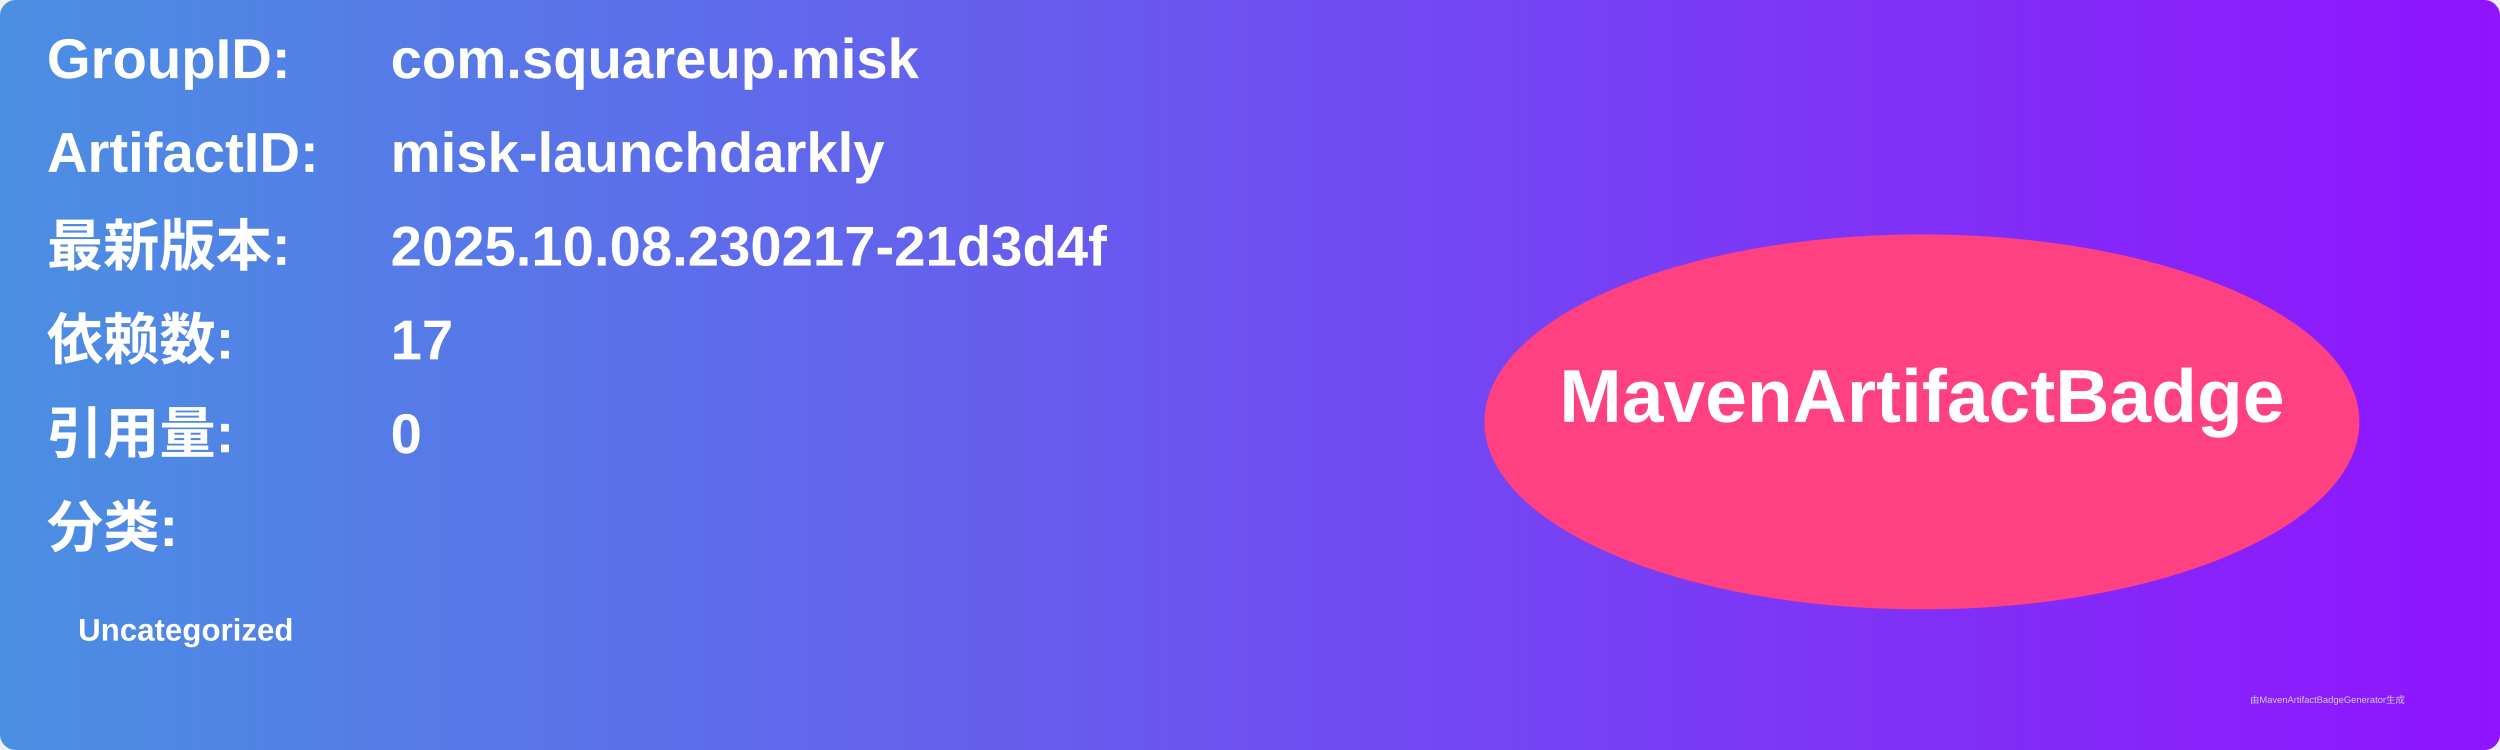
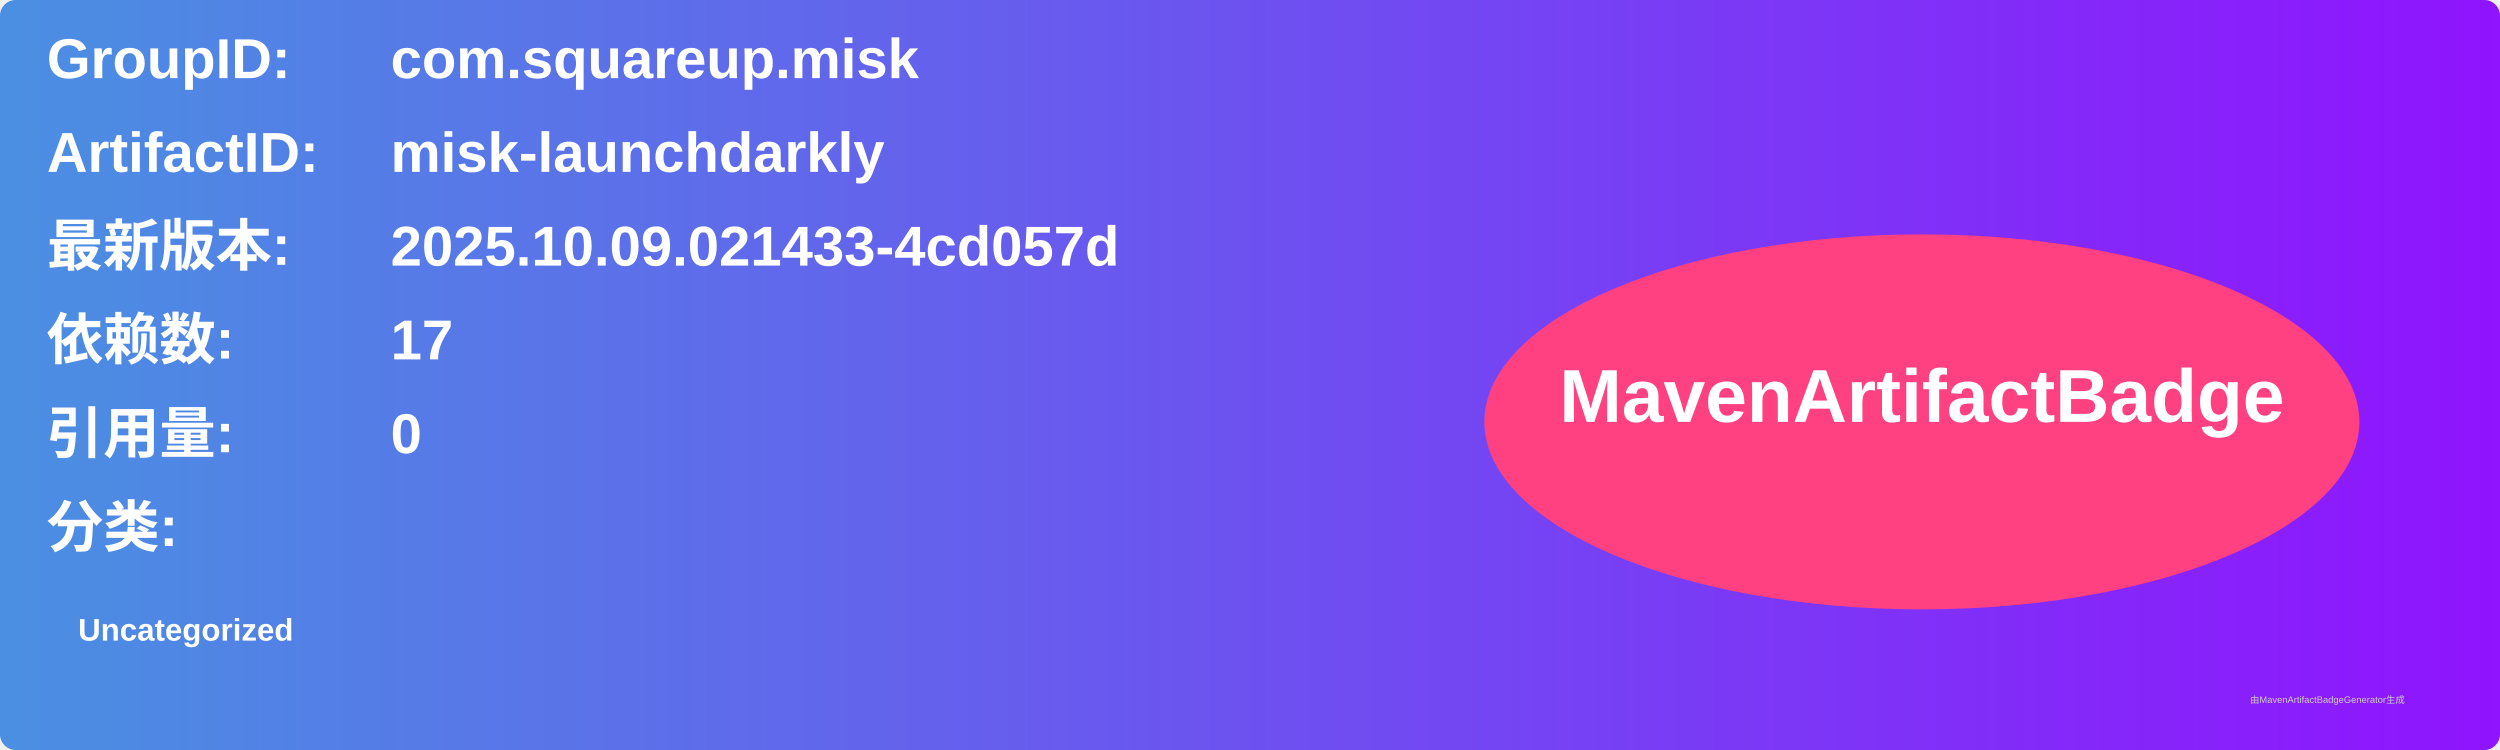
<svg xmlns="http://www.w3.org/2000/svg" width="800" height="240" viewBox="0 0 800 240">
  <linearGradient id="grad" x1="0%" y1="0%" x2="100%" y2="0%">
    <stop offset="0%" stop-color="#4a90e2" />
    <stop offset="100%" stop-color="#9013fe" />
  </linearGradient>
  <rect width="100%" height="100%" rx="5" ry="5" fill="url(#grad)" />
  <g transform="translate(15, 15)">
    <text x="0" y="10" font-family="Arial" font-size="18" fill="white" font-weight="bold" width="260">GroupID:</text>
    <text x="110" y="10" font-family="Arial" font-size="18" fill="white" font-weight="bold" width="460">com.squareup.misk</text>
    <text x="0" y="40" font-family="Arial" font-size="18" fill="white" font-weight="bold" width="260">ArtifactID:</text>
    <text x="110" y="40" font-family="Arial" font-size="18" fill="white" font-weight="bold" width="460">misk-launchdarkly</text>
    <text x="0" y="70" font-family="Arial" font-size="18" fill="white" font-weight="bold">最新版本:</text>
    <text x="110" y="70" font-family="Arial" font-size="18" fill="white" font-weight="bold">
-       <tspan font-weight="bold">2025.10.08.230217-21d3d4f</tspan>
+       <tspan font-weight="bold">2025.10.09.021433-4cd057d</tspan>
    </text>
    <text x="0" y="100" font-family="Arial" font-size="18" fill="white" font-weight="bold">依赖数: </text>
    <text x="110" y="100" font-family="Arial" font-size="18" fill="white">
      <tspan font-weight="bold">17</tspan>
    </text>
    <text x="0" y="130" font-family="Arial" font-size="18" fill="white" font-weight="bold">引用量: </text>
    <text x="110" y="130" font-family="Arial" font-size="18" fill="white">
      <tspan font-weight="bold">0</tspan>
    </text>
    <text x="0" y="160" font-family="Arial" font-size="18" fill="white" font-weight="bold">分类:</text>
    <text x="10" y="190" font-family="Arial" font-size="10" fill="white">
      <tspan font-weight="bold">Uncategorized</tspan>
    </text>
    <ellipse cx="600" cy="120" rx="140" ry="60" fill="#ff4081" />
    <text x="600" y="120" text-anchor="middle" font-family="Arial" font-size="24" fill="white" font-weight="bold">MavenArtifactBadge</text>
  </g>
  <text x="720" y="225" font-family="Arial" font-size="3" fill="#d0d0d0">由MavenArtifactBadgeGenerator生成</text>
</svg>
